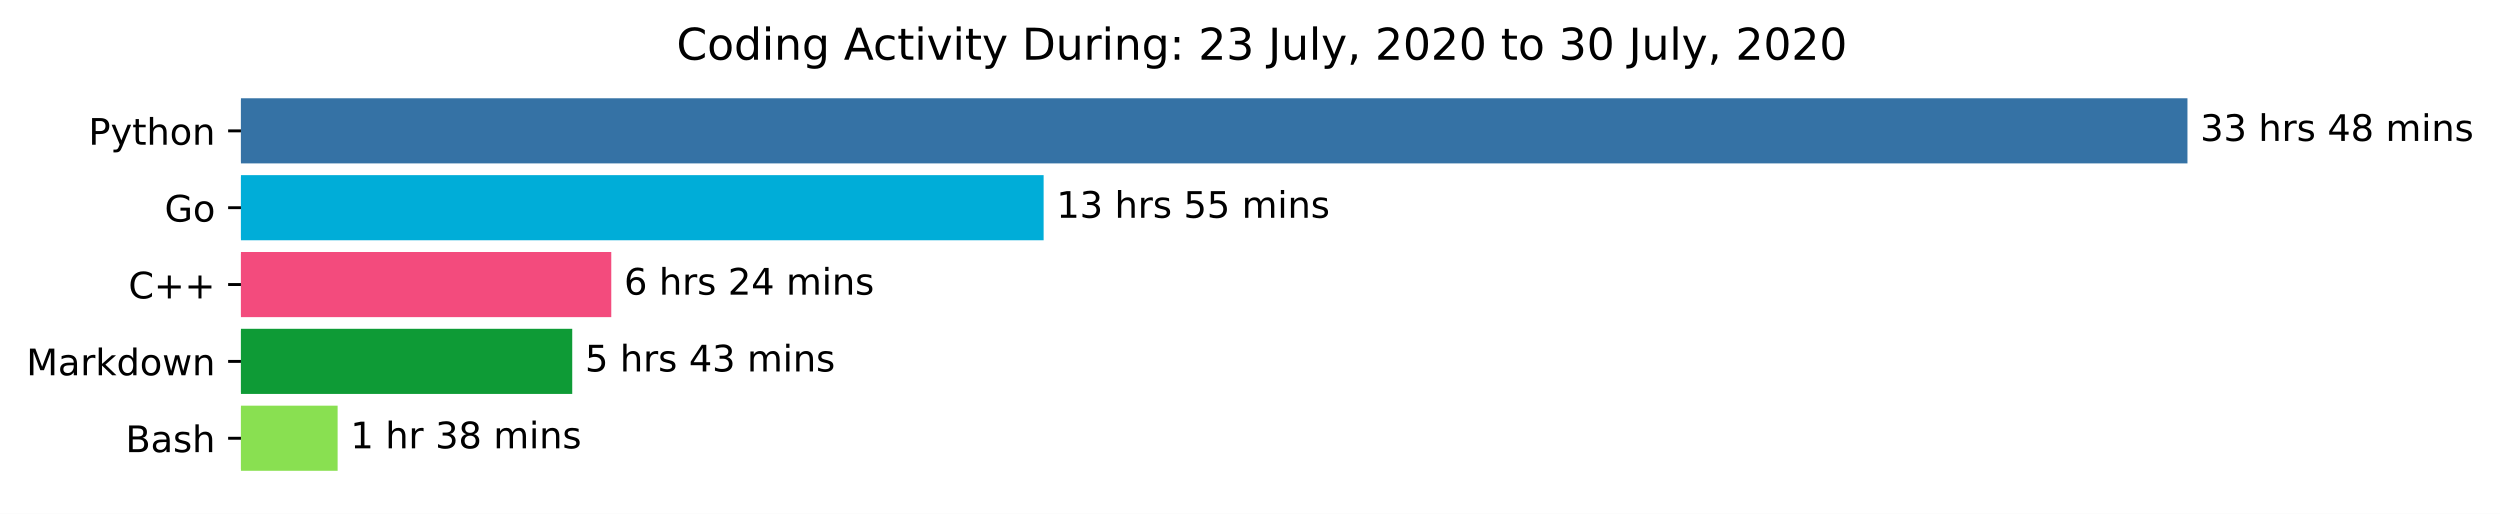
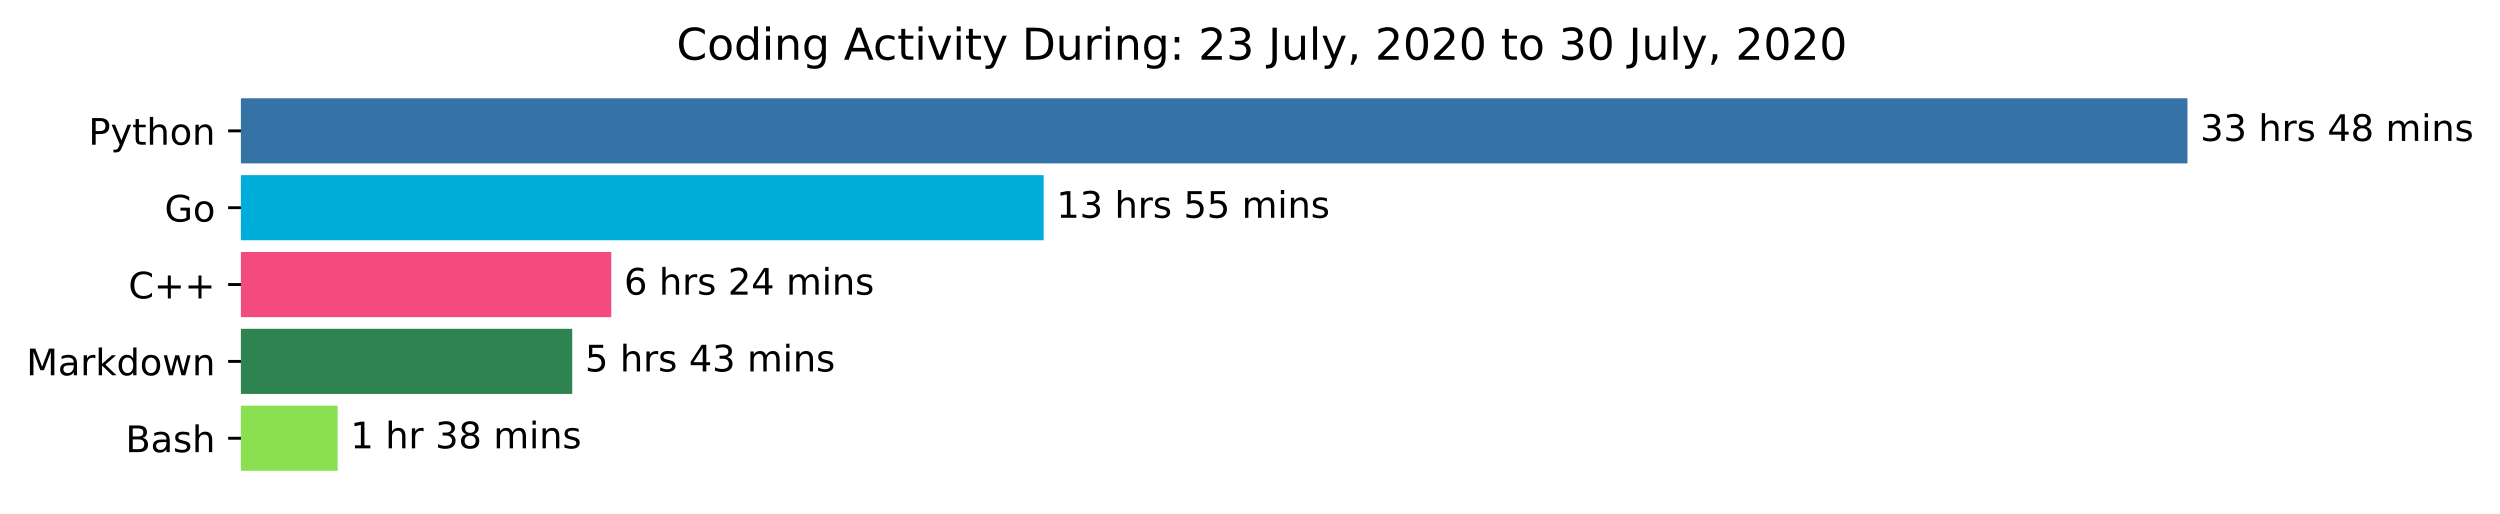
<svg xmlns="http://www.w3.org/2000/svg" xmlns:xlink="http://www.w3.org/1999/xlink" height="140.398pt" version="1.1" viewBox="0 0 683.177 140.398" width="683.177pt">
  <defs>
    <style type="text/css">*{stroke-linecap:butt;stroke-linejoin:round;}</style>
  </defs>
  <g id="figure_1">
    <g id="patch_1">
      <path d="M 0 140.398  L 683.177 140.398  L 683.177 0  L 0 0  z " style="fill:#ffffff;" />
    </g>
    <g id="axes_1">
      <g id="patch_2">
-         <path clip-path="url(#pe7302e5752)" d="M 65.841 27.358  L 597.269 27.358  L 597.269 44.158  L 65.841 44.158  z " style="fill:#3572a5;stroke:#3572a5;stroke-linejoin:miter;" />
+         <path clip-path="url(#pe7cf810f01)" d="M 65.841 27.358  L 597.269 27.358  L 597.269 44.158  L 65.841 44.158  z " style="fill:#3572a5;stroke:#3572a5;stroke-linejoin:miter;" />
      </g>
      <g id="patch_3">
-         <path clip-path="url(#pe7302e5752)" d="M 65.841 48.358  L 284.693 48.358  L 284.693 65.158  L 65.841 65.158  z " style="fill:#00add8;stroke:#00add8;stroke-linejoin:miter;" />
+         <path clip-path="url(#pe7cf810f01)" d="M 65.841 48.358  L 284.693 48.358  L 284.693 65.158  L 65.841 65.158  z " style="fill:#00add8;stroke:#00add8;stroke-linejoin:miter;" />
      </g>
      <g id="patch_4">
-         <path clip-path="url(#pe7302e5752)" d="M 65.841 69.358  L 166.543 69.358  L 166.543 86.158  L 65.841 86.158  z " style="fill:#f34b7d;stroke:#f34b7d;stroke-linejoin:miter;" />
+         <path clip-path="url(#pe7cf810f01)" d="M 65.841 69.358  L 166.543 69.358  L 166.543 86.158  L 65.841 86.158  z " style="fill:#f34b7d;stroke:#f34b7d;stroke-linejoin:miter;" />
      </g>
      <g id="patch_5">
-         <path clip-path="url(#pe7302e5752)" d="M 65.841 90.358  L 155.874 90.358  L 155.874 107.158  L 65.841 107.158  z " style="fill:#0e9b36;stroke:#0e9b36;stroke-linejoin:miter;" />
+         <path clip-path="url(#pe7cf810f01)" d="M 65.841 90.358  L 155.874 90.358  L 155.874 107.158  L 65.841 107.158  z " style="fill:#2e8351;stroke:#2e8351;stroke-linejoin:miter;" />
      </g>
      <g id="patch_6">
-         <path clip-path="url(#pe7302e5752)" d="M 65.841 111.358  L 91.764 111.358  L 91.764 128.158  L 65.841 128.158  z " style="fill:#89e051;stroke:#89e051;stroke-linejoin:miter;" />
+         <path clip-path="url(#pe7cf810f01)" d="M 65.841 111.358  L 91.764 111.358  L 91.764 128.158  L 65.841 128.158  z " style="fill:#89e051;stroke:#89e051;stroke-linejoin:miter;" />
      </g>
      <g id="matplotlib.axis_1" />
      <g id="matplotlib.axis_2">
        <g id="ytick_1">
          <g id="line2d_1">
            <defs>
-               <path d="M 0 0  L -3.5 0  " id="m2f1c213169" style="stroke:#000000;stroke-width:0.8;" />
+               <path d="M 0 0  L -3.5 0  " id="m5feed666e8" style="stroke:#000000;stroke-width:0.8;" />
            </defs>
            <g>
-               <use style="stroke:#000000;stroke-width:0.8;" x="65.841" xlink:href="#m2f1c213169" y="35.758" />
+               <use style="stroke:#000000;stroke-width:0.8;" x="65.841" xlink:href="#m5feed666e8" y="35.758" />
            </g>
          </g>
          <g id="text_1">
            <g transform="translate(24.17813 39.55734)scale(0.1 -0.1)">
              <defs>
                <path d="M 19.672 64.797  L 19.672 37.406  L 32.078 37.406  Q 38.969 37.406 42.719 40.969  Q 46.484 44.531 46.484 51.125  Q 46.484 57.672 42.719 61.234  Q 38.969 64.797 32.078 64.797  z M 9.812 72.906  L 32.078 72.906  Q 44.344 72.906 50.609 67.359  Q 56.891 61.812 56.891 51.125  Q 56.891 40.328 50.609 34.812  Q 44.344 29.297 32.078 29.297  L 19.672 29.297  L 19.672 0  L 9.812 0  z " id="DejaVuSans-80" />
                <path d="M 32.172 -5.078  Q 28.375 -14.844 24.75 -17.812  Q 21.141 -20.797 15.094 -20.797  L 7.906 -20.797  L 7.906 -13.281  L 13.188 -13.281  Q 16.891 -13.281 18.938 -11.516  Q 21 -9.766 23.484 -3.219  L 25.094 0.875  L 2.984 54.688  L 12.5 54.688  L 29.594 11.922  L 46.688 54.688  L 56.203 54.688  z " id="DejaVuSans-121" />
                <path d="M 18.312 70.219  L 18.312 54.688  L 36.812 54.688  L 36.812 47.703  L 18.312 47.703  L 18.312 18.016  Q 18.312 11.328 20.141 9.422  Q 21.969 7.516 27.594 7.516  L 36.812 7.516  L 36.812 0  L 27.594 0  Q 17.188 0 13.234 3.875  Q 9.281 7.766 9.281 18.016  L 9.281 47.703  L 2.688 47.703  L 2.688 54.688  L 9.281 54.688  L 9.281 70.219  z " id="DejaVuSans-116" />
                <path d="M 54.891 33.016  L 54.891 0  L 45.906 0  L 45.906 32.719  Q 45.906 40.484 42.875 44.328  Q 39.844 48.188 33.797 48.188  Q 26.516 48.188 22.312 43.547  Q 18.109 38.922 18.109 30.906  L 18.109 0  L 9.078 0  L 9.078 75.984  L 18.109 75.984  L 18.109 46.188  Q 21.344 51.125 25.703 53.562  Q 30.078 56 35.797 56  Q 45.219 56 50.047 50.172  Q 54.891 44.344 54.891 33.016  z " id="DejaVuSans-104" />
                <path d="M 30.609 48.391  Q 23.391 48.391 19.188 42.75  Q 14.984 37.109 14.984 27.297  Q 14.984 17.484 19.156 11.844  Q 23.344 6.203 30.609 6.203  Q 37.797 6.203 41.984 11.859  Q 46.188 17.531 46.188 27.297  Q 46.188 37.016 41.984 42.703  Q 37.797 48.391 30.609 48.391  z M 30.609 56  Q 42.328 56 49.016 48.375  Q 55.719 40.766 55.719 27.297  Q 55.719 13.875 49.016 6.219  Q 42.328 -1.422 30.609 -1.422  Q 18.844 -1.422 12.172 6.219  Q 5.516 13.875 5.516 27.297  Q 5.516 40.766 12.172 48.375  Q 18.844 56 30.609 56  z " id="DejaVuSans-111" />
                <path d="M 54.891 33.016  L 54.891 0  L 45.906 0  L 45.906 32.719  Q 45.906 40.484 42.875 44.328  Q 39.844 48.188 33.797 48.188  Q 26.516 48.188 22.312 43.547  Q 18.109 38.922 18.109 30.906  L 18.109 0  L 9.078 0  L 9.078 54.688  L 18.109 54.688  L 18.109 46.188  Q 21.344 51.125 25.703 53.562  Q 30.078 56 35.797 56  Q 45.219 56 50.047 50.172  Q 54.891 44.344 54.891 33.016  z " id="DejaVuSans-110" />
              </defs>
              <use xlink:href="#DejaVuSans-80" />
              <use x="60.303" xlink:href="#DejaVuSans-121" />
              <use x="119.482" xlink:href="#DejaVuSans-116" />
              <use x="158.691" xlink:href="#DejaVuSans-104" />
              <use x="222.07" xlink:href="#DejaVuSans-111" />
              <use x="283.252" xlink:href="#DejaVuSans-110" />
            </g>
          </g>
        </g>
        <g id="ytick_2">
          <g id="line2d_2">
            <g>
-               <use style="stroke:#000000;stroke-width:0.8;" x="65.841" xlink:href="#m2f1c213169" y="56.758" />
+               <use style="stroke:#000000;stroke-width:0.8;" x="65.841" xlink:href="#m5feed666e8" y="56.758" />
            </g>
          </g>
          <g id="text_2">
            <g transform="translate(44.97344 60.55734)scale(0.1 -0.1)">
              <defs>
                <path d="M 59.516 10.406  L 59.516 29.984  L 43.406 29.984  L 43.406 38.094  L 69.281 38.094  L 69.281 6.781  Q 63.578 2.734 56.688 0.656  Q 49.812 -1.422 42 -1.422  Q 24.906 -1.422 15.25 8.562  Q 5.609 18.562 5.609 36.375  Q 5.609 54.25 15.25 64.234  Q 24.906 74.219 42 74.219  Q 49.125 74.219 55.547 72.453  Q 61.969 70.703 67.391 67.281  L 67.391 56.781  Q 61.922 61.422 55.766 63.766  Q 49.609 66.109 42.828 66.109  Q 29.438 66.109 22.719 58.641  Q 16.016 51.172 16.016 36.375  Q 16.016 21.625 22.719 14.156  Q 29.438 6.688 42.828 6.688  Q 48.047 6.688 52.141 7.594  Q 56.25 8.5 59.516 10.406  z " id="DejaVuSans-71" />
              </defs>
              <use xlink:href="#DejaVuSans-71" />
              <use x="77.49" xlink:href="#DejaVuSans-111" />
            </g>
          </g>
        </g>
        <g id="ytick_3">
          <g id="line2d_3">
            <g>
-               <use style="stroke:#000000;stroke-width:0.8;" x="65.841" xlink:href="#m2f1c213169" y="77.758" />
+               <use style="stroke:#000000;stroke-width:0.8;" x="65.841" xlink:href="#m5feed666e8" y="77.758" />
            </g>
          </g>
          <g id="text_3">
            <g transform="translate(35.09844 81.55734)scale(0.1 -0.1)">
              <defs>
                <path d="M 64.406 67.281  L 64.406 56.891  Q 59.422 61.531 53.781 63.812  Q 48.141 66.109 41.797 66.109  Q 29.297 66.109 22.656 58.469  Q 16.016 50.828 16.016 36.375  Q 16.016 21.969 22.656 14.328  Q 29.297 6.688 41.797 6.688  Q 48.141 6.688 53.781 8.984  Q 59.422 11.281 64.406 15.922  L 64.406 5.609  Q 59.234 2.094 53.438 0.328  Q 47.656 -1.422 41.219 -1.422  Q 24.656 -1.422 15.125 8.703  Q 5.609 18.844 5.609 36.375  Q 5.609 53.953 15.125 64.078  Q 24.656 74.219 41.219 74.219  Q 47.75 74.219 53.531 72.484  Q 59.328 70.75 64.406 67.281  z " id="DejaVuSans-67" />
                <path d="M 46 62.703  L 46 35.5  L 73.188 35.5  L 73.188 27.203  L 46 27.203  L 46 0  L 37.797 0  L 37.797 27.203  L 10.594 27.203  L 10.594 35.5  L 37.797 35.5  L 37.797 62.703  z " id="DejaVuSans-43" />
              </defs>
              <use xlink:href="#DejaVuSans-67" />
              <use x="69.824" xlink:href="#DejaVuSans-43" />
              <use x="153.613" xlink:href="#DejaVuSans-43" />
            </g>
          </g>
        </g>
        <g id="ytick_4">
          <g id="line2d_4">
            <g>
-               <use style="stroke:#000000;stroke-width:0.8;" x="65.841" xlink:href="#m2f1c213169" y="98.758" />
+               <use style="stroke:#000000;stroke-width:0.8;" x="65.841" xlink:href="#m5feed666e8" y="98.758" />
            </g>
          </g>
          <g id="text_4">
            <g transform="translate(7.2 102.5573)scale(0.1 -0.1)">
              <defs>
                <path d="M 9.812 72.906  L 24.516 72.906  L 43.109 23.297  L 61.812 72.906  L 76.516 72.906  L 76.516 0  L 66.891 0  L 66.891 64.016  L 48.094 14.016  L 38.188 14.016  L 19.391 64.016  L 19.391 0  L 9.812 0  z " id="DejaVuSans-77" />
                <path d="M 34.281 27.484  Q 23.391 27.484 19.188 25  Q 14.984 22.516 14.984 16.5  Q 14.984 11.719 18.141 8.906  Q 21.297 6.109 26.703 6.109  Q 34.188 6.109 38.703 11.406  Q 43.219 16.703 43.219 25.484  L 43.219 27.484  z M 52.203 31.203  L 52.203 0  L 43.219 0  L 43.219 8.297  Q 40.141 3.328 35.547 0.953  Q 30.953 -1.422 24.312 -1.422  Q 15.922 -1.422 10.953 3.297  Q 6 8.016 6 15.922  Q 6 25.141 12.172 29.828  Q 18.359 34.516 30.609 34.516  L 43.219 34.516  L 43.219 35.406  Q 43.219 41.609 39.141 45  Q 35.062 48.391 27.688 48.391  Q 23 48.391 18.547 47.266  Q 14.109 46.141 10.016 43.891  L 10.016 52.203  Q 14.938 54.109 19.578 55.047  Q 24.219 56 28.609 56  Q 40.484 56 46.344 49.844  Q 52.203 43.703 52.203 31.203  z " id="DejaVuSans-97" />
                <path d="M 41.109 46.297  Q 39.594 47.172 37.812 47.578  Q 36.031 48 33.891 48  Q 26.266 48 22.188 43.047  Q 18.109 38.094 18.109 28.812  L 18.109 0  L 9.078 0  L 9.078 54.688  L 18.109 54.688  L 18.109 46.188  Q 20.953 51.172 25.484 53.578  Q 30.031 56 36.531 56  Q 37.453 56 38.578 55.875  Q 39.703 55.766 41.062 55.516  z " id="DejaVuSans-114" />
                <path d="M 9.078 75.984  L 18.109 75.984  L 18.109 31.109  L 44.922 54.688  L 56.391 54.688  L 27.391 29.109  L 57.625 0  L 45.906 0  L 18.109 26.703  L 18.109 0  L 9.078 0  z " id="DejaVuSans-107" />
                <path d="M 45.406 46.391  L 45.406 75.984  L 54.391 75.984  L 54.391 0  L 45.406 0  L 45.406 8.203  Q 42.578 3.328 38.25 0.953  Q 33.938 -1.422 27.875 -1.422  Q 17.969 -1.422 11.734 6.484  Q 5.516 14.406 5.516 27.297  Q 5.516 40.188 11.734 48.094  Q 17.969 56 27.875 56  Q 33.938 56 38.25 53.625  Q 42.578 51.266 45.406 46.391  z M 14.797 27.297  Q 14.797 17.391 18.875 11.75  Q 22.953 6.109 30.078 6.109  Q 37.203 6.109 41.297 11.75  Q 45.406 17.391 45.406 27.297  Q 45.406 37.203 41.297 42.844  Q 37.203 48.484 30.078 48.484  Q 22.953 48.484 18.875 42.844  Q 14.797 37.203 14.797 27.297  z " id="DejaVuSans-100" />
                <path d="M 4.203 54.688  L 13.188 54.688  L 24.422 12.016  L 35.594 54.688  L 46.188 54.688  L 57.422 12.016  L 68.609 54.688  L 77.594 54.688  L 63.281 0  L 52.688 0  L 40.922 44.828  L 29.109 0  L 18.5 0  z " id="DejaVuSans-119" />
              </defs>
              <use xlink:href="#DejaVuSans-77" />
              <use x="86.279" xlink:href="#DejaVuSans-97" />
              <use x="147.559" xlink:href="#DejaVuSans-114" />
              <use x="188.672" xlink:href="#DejaVuSans-107" />
              <use x="246.582" xlink:href="#DejaVuSans-100" />
              <use x="310.059" xlink:href="#DejaVuSans-111" />
              <use x="371.24" xlink:href="#DejaVuSans-119" />
              <use x="453.027" xlink:href="#DejaVuSans-110" />
            </g>
          </g>
        </g>
        <g id="ytick_5">
          <g id="line2d_5">
            <g>
-               <use style="stroke:#000000;stroke-width:0.8;" x="65.841" xlink:href="#m2f1c213169" y="119.758" />
+               <use style="stroke:#000000;stroke-width:0.8;" x="65.841" xlink:href="#m5feed666e8" y="119.758" />
            </g>
          </g>
          <g id="text_5">
            <g transform="translate(34.30469 123.5573)scale(0.1 -0.1)">
              <defs>
                <path d="M 19.672 34.812  L 19.672 8.109  L 35.5 8.109  Q 43.453 8.109 47.281 11.406  Q 51.125 14.703 51.125 21.484  Q 51.125 28.328 47.281 31.562  Q 43.453 34.812 35.5 34.812  z M 19.672 64.797  L 19.672 42.828  L 34.281 42.828  Q 41.5 42.828 45.031 45.531  Q 48.578 48.25 48.578 53.812  Q 48.578 59.328 45.031 62.062  Q 41.5 64.797 34.281 64.797  z M 9.812 72.906  L 35.016 72.906  Q 46.297 72.906 52.391 68.219  Q 58.5 63.531 58.5 54.891  Q 58.5 48.188 55.375 44.234  Q 52.25 40.281 46.188 39.312  Q 53.469 37.75 57.5 32.781  Q 61.531 27.828 61.531 20.406  Q 61.531 10.641 54.891 5.312  Q 48.25 0 35.984 0  L 9.812 0  z " id="DejaVuSans-66" />
                <path d="M 44.281 53.078  L 44.281 44.578  Q 40.484 46.531 36.375 47.5  Q 32.281 48.484 27.875 48.484  Q 21.188 48.484 17.844 46.438  Q 14.5 44.391 14.5 40.281  Q 14.5 37.156 16.891 35.375  Q 19.281 33.594 26.516 31.984  L 29.594 31.297  Q 39.156 29.25 43.188 25.516  Q 47.219 21.781 47.219 15.094  Q 47.219 7.469 41.188 3.016  Q 35.156 -1.422 24.609 -1.422  Q 20.219 -1.422 15.453 -0.562  Q 10.688 0.297 5.422 2  L 5.422 11.281  Q 10.406 8.688 15.234 7.391  Q 20.062 6.109 24.812 6.109  Q 31.156 6.109 34.562 8.281  Q 37.984 10.453 37.984 14.406  Q 37.984 18.062 35.516 20.016  Q 33.062 21.969 24.703 23.781  L 21.578 24.516  Q 13.234 26.266 9.516 29.906  Q 5.812 33.547 5.812 39.891  Q 5.812 47.609 11.281 51.797  Q 16.75 56 26.812 56  Q 31.781 56 36.172 55.266  Q 40.578 54.547 44.281 53.078  z " id="DejaVuSans-115" />
              </defs>
              <use xlink:href="#DejaVuSans-66" />
              <use x="68.604" xlink:href="#DejaVuSans-97" />
              <use x="129.883" xlink:href="#DejaVuSans-115" />
              <use x="181.982" xlink:href="#DejaVuSans-104" />
            </g>
          </g>
        </g>
      </g>
      <g id="text_6">
        <g transform="translate(601.2692 38.5175)scale(0.1 -0.1)">
          <defs>
            <path d="M 40.578 39.312  Q 47.656 37.797 51.625 33  Q 55.609 28.219 55.609 21.188  Q 55.609 10.406 48.188 4.484  Q 40.766 -1.422 27.094 -1.422  Q 22.516 -1.422 17.656 -0.516  Q 12.797 0.391 7.625 2.203  L 7.625 11.719  Q 11.719 9.328 16.594 8.109  Q 21.484 6.891 26.812 6.891  Q 36.078 6.891 40.938 10.547  Q 45.797 14.203 45.797 21.188  Q 45.797 27.641 41.281 31.266  Q 36.766 34.906 28.719 34.906  L 20.219 34.906  L 20.219 43.016  L 29.109 43.016  Q 36.375 43.016 40.234 45.922  Q 44.094 48.828 44.094 54.297  Q 44.094 59.906 40.109 62.906  Q 36.141 65.922 28.719 65.922  Q 24.656 65.922 20.016 65.031  Q 15.375 64.156 9.812 62.312  L 9.812 71.094  Q 15.438 72.656 20.344 73.438  Q 25.25 74.219 29.594 74.219  Q 40.828 74.219 47.359 69.109  Q 53.906 64.016 53.906 55.328  Q 53.906 49.266 50.438 45.094  Q 46.969 40.922 40.578 39.312  z " id="DejaVuSans-51" />
            <path id="DejaVuSans-32" />
            <path d="M 37.797 64.312  L 12.891 25.391  L 37.797 25.391  z M 35.203 72.906  L 47.609 72.906  L 47.609 25.391  L 58.016 25.391  L 58.016 17.188  L 47.609 17.188  L 47.609 0  L 37.797 0  L 37.797 17.188  L 4.891 17.188  L 4.891 26.703  z " id="DejaVuSans-52" />
            <path d="M 31.781 34.625  Q 24.75 34.625 20.719 30.859  Q 16.703 27.094 16.703 20.516  Q 16.703 13.922 20.719 10.156  Q 24.75 6.391 31.781 6.391  Q 38.812 6.391 42.859 10.172  Q 46.922 13.969 46.922 20.516  Q 46.922 27.094 42.891 30.859  Q 38.875 34.625 31.781 34.625  z M 21.922 38.812  Q 15.578 40.375 12.031 44.719  Q 8.5 49.078 8.5 55.328  Q 8.5 64.062 14.719 69.141  Q 20.953 74.219 31.781 74.219  Q 42.672 74.219 48.875 69.141  Q 55.078 64.062 55.078 55.328  Q 55.078 49.078 51.531 44.719  Q 48 40.375 41.703 38.812  Q 48.828 37.156 52.797 32.312  Q 56.781 27.484 56.781 20.516  Q 56.781 9.906 50.312 4.234  Q 43.844 -1.422 31.781 -1.422  Q 19.734 -1.422 13.25 4.234  Q 6.781 9.906 6.781 20.516  Q 6.781 27.484 10.781 32.312  Q 14.797 37.156 21.922 38.812  z M 18.312 54.391  Q 18.312 48.734 21.844 45.562  Q 25.391 42.391 31.781 42.391  Q 38.141 42.391 41.719 45.562  Q 45.312 48.734 45.312 54.391  Q 45.312 60.062 41.719 63.234  Q 38.141 66.406 31.781 66.406  Q 25.391 66.406 21.844 63.234  Q 18.312 60.062 18.312 54.391  z " id="DejaVuSans-56" />
            <path d="M 52 44.188  Q 55.375 50.25 60.062 53.125  Q 64.75 56 71.094 56  Q 79.641 56 84.281 50.016  Q 88.922 44.047 88.922 33.016  L 88.922 0  L 79.891 0  L 79.891 32.719  Q 79.891 40.578 77.094 44.375  Q 74.312 48.188 68.609 48.188  Q 61.625 48.188 57.562 43.547  Q 53.516 38.922 53.516 30.906  L 53.516 0  L 44.484 0  L 44.484 32.719  Q 44.484 40.625 41.703 44.406  Q 38.922 48.188 33.109 48.188  Q 26.219 48.188 22.156 43.531  Q 18.109 38.875 18.109 30.906  L 18.109 0  L 9.078 0  L 9.078 54.688  L 18.109 54.688  L 18.109 46.188  Q 21.188 51.219 25.484 53.609  Q 29.781 56 35.688 56  Q 41.656 56 45.828 52.969  Q 50 49.953 52 44.188  z " id="DejaVuSans-109" />
            <path d="M 9.422 54.688  L 18.406 54.688  L 18.406 0  L 9.422 0  z M 9.422 75.984  L 18.406 75.984  L 18.406 64.594  L 9.422 64.594  z " id="DejaVuSans-105" />
          </defs>
          <use xlink:href="#DejaVuSans-51" />
          <use x="63.623" xlink:href="#DejaVuSans-51" />
          <use x="127.246" xlink:href="#DejaVuSans-32" />
          <use x="159.033" xlink:href="#DejaVuSans-104" />
          <use x="222.412" xlink:href="#DejaVuSans-114" />
          <use x="263.525" xlink:href="#DejaVuSans-115" />
          <use x="315.625" xlink:href="#DejaVuSans-32" />
          <use x="347.412" xlink:href="#DejaVuSans-52" />
          <use x="411.035" xlink:href="#DejaVuSans-56" />
          <use x="474.658" xlink:href="#DejaVuSans-32" />
          <use x="506.445" xlink:href="#DejaVuSans-109" />
          <use x="603.857" xlink:href="#DejaVuSans-105" />
          <use x="631.641" xlink:href="#DejaVuSans-110" />
          <use x="695.02" xlink:href="#DejaVuSans-115" />
        </g>
      </g>
      <g id="text_7">
        <g transform="translate(288.6935 59.5175)scale(0.1 -0.1)">
          <defs>
            <path d="M 12.406 8.297  L 28.516 8.297  L 28.516 63.922  L 10.984 60.406  L 10.984 69.391  L 28.422 72.906  L 38.281 72.906  L 38.281 8.297  L 54.391 8.297  L 54.391 0  L 12.406 0  z " id="DejaVuSans-49" />
            <path d="M 10.797 72.906  L 49.516 72.906  L 49.516 64.594  L 19.828 64.594  L 19.828 46.734  Q 21.969 47.469 24.109 47.828  Q 26.266 48.188 28.422 48.188  Q 40.625 48.188 47.75 41.5  Q 54.891 34.812 54.891 23.391  Q 54.891 11.625 47.562 5.094  Q 40.234 -1.422 26.906 -1.422  Q 22.312 -1.422 17.547 -0.641  Q 12.797 0.141 7.719 1.703  L 7.719 11.625  Q 12.109 9.234 16.797 8.062  Q 21.484 6.891 26.703 6.891  Q 35.156 6.891 40.078 11.328  Q 45.016 15.766 45.016 23.391  Q 45.016 31 40.078 35.438  Q 35.156 39.891 26.703 39.891  Q 22.75 39.891 18.812 39.016  Q 14.891 38.141 10.797 36.281  z " id="DejaVuSans-53" />
          </defs>
          <use xlink:href="#DejaVuSans-49" />
          <use x="63.623" xlink:href="#DejaVuSans-51" />
          <use x="127.246" xlink:href="#DejaVuSans-32" />
          <use x="159.033" xlink:href="#DejaVuSans-104" />
          <use x="222.412" xlink:href="#DejaVuSans-114" />
          <use x="263.525" xlink:href="#DejaVuSans-115" />
          <use x="315.625" xlink:href="#DejaVuSans-32" />
          <use x="347.412" xlink:href="#DejaVuSans-53" />
          <use x="411.035" xlink:href="#DejaVuSans-53" />
          <use x="474.658" xlink:href="#DejaVuSans-32" />
          <use x="506.445" xlink:href="#DejaVuSans-109" />
          <use x="603.857" xlink:href="#DejaVuSans-105" />
          <use x="631.641" xlink:href="#DejaVuSans-110" />
          <use x="695.02" xlink:href="#DejaVuSans-115" />
        </g>
      </g>
      <g id="text_8">
        <g transform="translate(170.5428 80.5175)scale(0.1 -0.1)">
          <defs>
            <path d="M 33.016 40.375  Q 26.375 40.375 22.484 35.828  Q 18.609 31.297 18.609 23.391  Q 18.609 15.531 22.484 10.953  Q 26.375 6.391 33.016 6.391  Q 39.656 6.391 43.531 10.953  Q 47.406 15.531 47.406 23.391  Q 47.406 31.297 43.531 35.828  Q 39.656 40.375 33.016 40.375  z M 52.594 71.297  L 52.594 62.312  Q 48.875 64.062 45.094 64.984  Q 41.312 65.922 37.594 65.922  Q 27.828 65.922 22.672 59.328  Q 17.531 52.734 16.797 39.406  Q 19.672 43.656 24.016 45.922  Q 28.375 48.188 33.594 48.188  Q 44.578 48.188 50.953 41.516  Q 57.328 34.859 57.328 23.391  Q 57.328 12.156 50.688 5.359  Q 44.047 -1.422 33.016 -1.422  Q 20.359 -1.422 13.672 8.266  Q 6.984 17.969 6.984 36.375  Q 6.984 53.656 15.188 63.938  Q 23.391 74.219 37.203 74.219  Q 40.922 74.219 44.703 73.484  Q 48.484 72.75 52.594 71.297  z " id="DejaVuSans-54" />
            <path d="M 19.188 8.297  L 53.609 8.297  L 53.609 0  L 7.328 0  L 7.328 8.297  Q 12.938 14.109 22.625 23.891  Q 32.328 33.688 34.812 36.531  Q 39.547 41.844 41.422 45.531  Q 43.312 49.219 43.312 52.781  Q 43.312 58.594 39.234 62.25  Q 35.156 65.922 28.609 65.922  Q 23.969 65.922 18.812 64.312  Q 13.672 62.703 7.812 59.422  L 7.812 69.391  Q 13.766 71.781 18.938 73  Q 24.125 74.219 28.422 74.219  Q 39.75 74.219 46.484 68.547  Q 53.219 62.891 53.219 53.422  Q 53.219 48.922 51.531 44.891  Q 49.859 40.875 45.406 35.406  Q 44.188 33.984 37.641 27.219  Q 31.109 20.453 19.188 8.297  z " id="DejaVuSans-50" />
          </defs>
          <use xlink:href="#DejaVuSans-54" />
          <use x="63.623" xlink:href="#DejaVuSans-32" />
          <use x="95.41" xlink:href="#DejaVuSans-104" />
          <use x="158.789" xlink:href="#DejaVuSans-114" />
          <use x="199.902" xlink:href="#DejaVuSans-115" />
          <use x="252.002" xlink:href="#DejaVuSans-32" />
          <use x="283.789" xlink:href="#DejaVuSans-50" />
          <use x="347.412" xlink:href="#DejaVuSans-52" />
          <use x="411.035" xlink:href="#DejaVuSans-32" />
          <use x="442.822" xlink:href="#DejaVuSans-109" />
          <use x="540.234" xlink:href="#DejaVuSans-105" />
          <use x="568.018" xlink:href="#DejaVuSans-110" />
          <use x="631.396" xlink:href="#DejaVuSans-115" />
        </g>
      </g>
      <g id="text_9">
        <g transform="translate(159.8744 101.5175)scale(0.1 -0.1)">
          <use xlink:href="#DejaVuSans-53" />
          <use x="63.623" xlink:href="#DejaVuSans-32" />
          <use x="95.41" xlink:href="#DejaVuSans-104" />
          <use x="158.789" xlink:href="#DejaVuSans-114" />
          <use x="199.902" xlink:href="#DejaVuSans-115" />
          <use x="252.002" xlink:href="#DejaVuSans-32" />
          <use x="283.789" xlink:href="#DejaVuSans-52" />
          <use x="347.412" xlink:href="#DejaVuSans-51" />
          <use x="411.035" xlink:href="#DejaVuSans-32" />
          <use x="442.822" xlink:href="#DejaVuSans-109" />
          <use x="540.234" xlink:href="#DejaVuSans-105" />
          <use x="568.018" xlink:href="#DejaVuSans-110" />
          <use x="631.396" xlink:href="#DejaVuSans-115" />
        </g>
      </g>
      <g id="text_10">
        <g transform="translate(95.76397 122.5175)scale(0.1 -0.1)">
          <use xlink:href="#DejaVuSans-49" />
          <use x="63.623" xlink:href="#DejaVuSans-32" />
          <use x="95.41" xlink:href="#DejaVuSans-104" />
          <use x="158.789" xlink:href="#DejaVuSans-114" />
          <use x="199.902" xlink:href="#DejaVuSans-32" />
          <use x="231.689" xlink:href="#DejaVuSans-51" />
          <use x="295.312" xlink:href="#DejaVuSans-56" />
          <use x="358.936" xlink:href="#DejaVuSans-32" />
          <use x="390.723" xlink:href="#DejaVuSans-109" />
          <use x="488.135" xlink:href="#DejaVuSans-105" />
          <use x="515.918" xlink:href="#DejaVuSans-110" />
          <use x="579.297" xlink:href="#DejaVuSans-115" />
        </g>
      </g>
      <g id="text_11">
        <g transform="translate(184.8741 16.31812)scale(0.12 -0.12)">
          <defs>
            <path d="M 45.406 27.984  Q 45.406 37.75 41.375 43.109  Q 37.359 48.484 30.078 48.484  Q 22.859 48.484 18.828 43.109  Q 14.797 37.75 14.797 27.984  Q 14.797 18.266 18.828 12.891  Q 22.859 7.516 30.078 7.516  Q 37.359 7.516 41.375 12.891  Q 45.406 18.266 45.406 27.984  z M 54.391 6.781  Q 54.391 -7.172 48.188 -13.984  Q 42 -20.797 29.203 -20.797  Q 24.469 -20.797 20.266 -20.094  Q 16.062 -19.391 12.109 -17.922  L 12.109 -9.188  Q 16.062 -11.328 19.922 -12.344  Q 23.781 -13.375 27.781 -13.375  Q 36.625 -13.375 41.016 -8.766  Q 45.406 -4.156 45.406 5.172  L 45.406 9.625  Q 42.625 4.781 38.281 2.391  Q 33.938 0 27.875 0  Q 17.828 0 11.672 7.656  Q 5.516 15.328 5.516 27.984  Q 5.516 40.672 11.672 48.328  Q 17.828 56 27.875 56  Q 33.938 56 38.281 53.609  Q 42.625 51.219 45.406 46.391  L 45.406 54.688  L 54.391 54.688  z " id="DejaVuSans-103" />
            <path d="M 34.188 63.188  L 20.797 26.906  L 47.609 26.906  z M 28.609 72.906  L 39.797 72.906  L 67.578 0  L 57.328 0  L 50.688 18.703  L 17.828 18.703  L 11.188 0  L 0.781 0  z " id="DejaVuSans-65" />
            <path d="M 48.781 52.594  L 48.781 44.188  Q 44.969 46.297 41.141 47.344  Q 37.312 48.391 33.406 48.391  Q 24.656 48.391 19.812 42.844  Q 14.984 37.312 14.984 27.297  Q 14.984 17.281 19.812 11.734  Q 24.656 6.203 33.406 6.203  Q 37.312 6.203 41.141 7.25  Q 44.969 8.297 48.781 10.406  L 48.781 2.094  Q 45.016 0.344 40.984 -0.531  Q 36.969 -1.422 32.422 -1.422  Q 20.062 -1.422 12.781 6.344  Q 5.516 14.109 5.516 27.297  Q 5.516 40.672 12.859 48.328  Q 20.219 56 33.016 56  Q 37.156 56 41.109 55.141  Q 45.062 54.297 48.781 52.594  z " id="DejaVuSans-99" />
            <path d="M 2.984 54.688  L 12.5 54.688  L 29.594 8.797  L 46.688 54.688  L 56.203 54.688  L 35.688 0  L 23.484 0  z " id="DejaVuSans-118" />
            <path d="M 19.672 64.797  L 19.672 8.109  L 31.594 8.109  Q 46.688 8.109 53.688 14.938  Q 60.688 21.781 60.688 36.531  Q 60.688 51.172 53.688 57.984  Q 46.688 64.797 31.594 64.797  z M 9.812 72.906  L 30.078 72.906  Q 51.266 72.906 61.172 64.094  Q 71.094 55.281 71.094 36.531  Q 71.094 17.672 61.125 8.828  Q 51.172 0 30.078 0  L 9.812 0  z " id="DejaVuSans-68" />
            <path d="M 8.5 21.578  L 8.5 54.688  L 17.484 54.688  L 17.484 21.922  Q 17.484 14.156 20.5 10.266  Q 23.531 6.391 29.594 6.391  Q 36.859 6.391 41.078 11.031  Q 45.312 15.672 45.312 23.688  L 45.312 54.688  L 54.297 54.688  L 54.297 0  L 45.312 0  L 45.312 8.406  Q 42.047 3.422 37.719 1  Q 33.406 -1.422 27.688 -1.422  Q 18.266 -1.422 13.375 4.438  Q 8.5 10.297 8.5 21.578  z M 31.109 56  z " id="DejaVuSans-117" />
            <path d="M 11.719 12.406  L 22.016 12.406  L 22.016 0  L 11.719 0  z M 11.719 51.703  L 22.016 51.703  L 22.016 39.312  L 11.719 39.312  z " id="DejaVuSans-58" />
            <path d="M 9.812 72.906  L 19.672 72.906  L 19.672 5.078  Q 19.672 -8.109 14.672 -14.062  Q 9.672 -20.016 -1.422 -20.016  L -5.172 -20.016  L -5.172 -11.719  L -2.094 -11.719  Q 4.438 -11.719 7.125 -8.047  Q 9.812 -4.391 9.812 5.078  z " id="DejaVuSans-74" />
            <path d="M 9.422 75.984  L 18.406 75.984  L 18.406 0  L 9.422 0  z " id="DejaVuSans-108" />
            <path d="M 11.719 12.406  L 22.016 12.406  L 22.016 4  L 14.016 -11.625  L 7.719 -11.625  L 11.719 4  z " id="DejaVuSans-44" />
            <path d="M 31.781 66.406  Q 24.172 66.406 20.328 58.906  Q 16.5 51.422 16.5 36.375  Q 16.5 21.391 20.328 13.891  Q 24.172 6.391 31.781 6.391  Q 39.453 6.391 43.281 13.891  Q 47.125 21.391 47.125 36.375  Q 47.125 51.422 43.281 58.906  Q 39.453 66.406 31.781 66.406  z M 31.781 74.219  Q 44.047 74.219 50.516 64.516  Q 56.984 54.828 56.984 36.375  Q 56.984 17.969 50.516 8.266  Q 44.047 -1.422 31.781 -1.422  Q 19.531 -1.422 13.062 8.266  Q 6.594 17.969 6.594 36.375  Q 6.594 54.828 13.062 64.516  Q 19.531 74.219 31.781 74.219  z " id="DejaVuSans-48" />
          </defs>
          <use xlink:href="#DejaVuSans-67" />
          <use x="69.824" xlink:href="#DejaVuSans-111" />
          <use x="131.006" xlink:href="#DejaVuSans-100" />
          <use x="194.482" xlink:href="#DejaVuSans-105" />
          <use x="222.266" xlink:href="#DejaVuSans-110" />
          <use x="285.645" xlink:href="#DejaVuSans-103" />
          <use x="349.121" xlink:href="#DejaVuSans-32" />
          <use x="380.908" xlink:href="#DejaVuSans-65" />
          <use x="447.566" xlink:href="#DejaVuSans-99" />
          <use x="502.547" xlink:href="#DejaVuSans-116" />
          <use x="541.756" xlink:href="#DejaVuSans-105" />
          <use x="569.539" xlink:href="#DejaVuSans-118" />
          <use x="628.719" xlink:href="#DejaVuSans-105" />
          <use x="656.502" xlink:href="#DejaVuSans-116" />
          <use x="695.711" xlink:href="#DejaVuSans-121" />
          <use x="754.891" xlink:href="#DejaVuSans-32" />
          <use x="786.678" xlink:href="#DejaVuSans-68" />
          <use x="863.68" xlink:href="#DejaVuSans-117" />
          <use x="927.059" xlink:href="#DejaVuSans-114" />
          <use x="968.172" xlink:href="#DejaVuSans-105" />
          <use x="995.955" xlink:href="#DejaVuSans-110" />
          <use x="1059.334" xlink:href="#DejaVuSans-103" />
          <use x="1122.811" xlink:href="#DejaVuSans-58" />
          <use x="1156.502" xlink:href="#DejaVuSans-32" />
          <use x="1188.289" xlink:href="#DejaVuSans-50" />
          <use x="1251.912" xlink:href="#DejaVuSans-51" />
          <use x="1315.535" xlink:href="#DejaVuSans-32" />
          <use x="1347.322" xlink:href="#DejaVuSans-74" />
          <use x="1376.814" xlink:href="#DejaVuSans-117" />
          <use x="1440.193" xlink:href="#DejaVuSans-108" />
          <use x="1467.977" xlink:href="#DejaVuSans-121" />
          <use x="1527.156" xlink:href="#DejaVuSans-44" />
          <use x="1558.943" xlink:href="#DejaVuSans-32" />
          <use x="1590.73" xlink:href="#DejaVuSans-50" />
          <use x="1654.354" xlink:href="#DejaVuSans-48" />
          <use x="1717.977" xlink:href="#DejaVuSans-50" />
          <use x="1781.6" xlink:href="#DejaVuSans-48" />
          <use x="1845.223" xlink:href="#DejaVuSans-32" />
          <use x="1877.01" xlink:href="#DejaVuSans-116" />
          <use x="1916.219" xlink:href="#DejaVuSans-111" />
          <use x="1977.4" xlink:href="#DejaVuSans-32" />
          <use x="2009.188" xlink:href="#DejaVuSans-51" />
          <use x="2072.811" xlink:href="#DejaVuSans-48" />
          <use x="2136.434" xlink:href="#DejaVuSans-32" />
          <use x="2168.221" xlink:href="#DejaVuSans-74" />
          <use x="2197.713" xlink:href="#DejaVuSans-117" />
          <use x="2261.092" xlink:href="#DejaVuSans-108" />
          <use x="2288.875" xlink:href="#DejaVuSans-121" />
          <use x="2348.055" xlink:href="#DejaVuSans-44" />
          <use x="2379.842" xlink:href="#DejaVuSans-32" />
          <use x="2411.629" xlink:href="#DejaVuSans-50" />
          <use x="2475.252" xlink:href="#DejaVuSans-48" />
          <use x="2538.875" xlink:href="#DejaVuSans-50" />
          <use x="2602.498" xlink:href="#DejaVuSans-48" />
        </g>
      </g>
    </g>
  </g>
  <defs>
-     <clipPath id="pe7302e5752">
+     <clipPath id="pe7cf810f01">
      <rect height="110.88" width="558" x="65.841" y="22.318" />
    </clipPath>
  </defs>
</svg>
